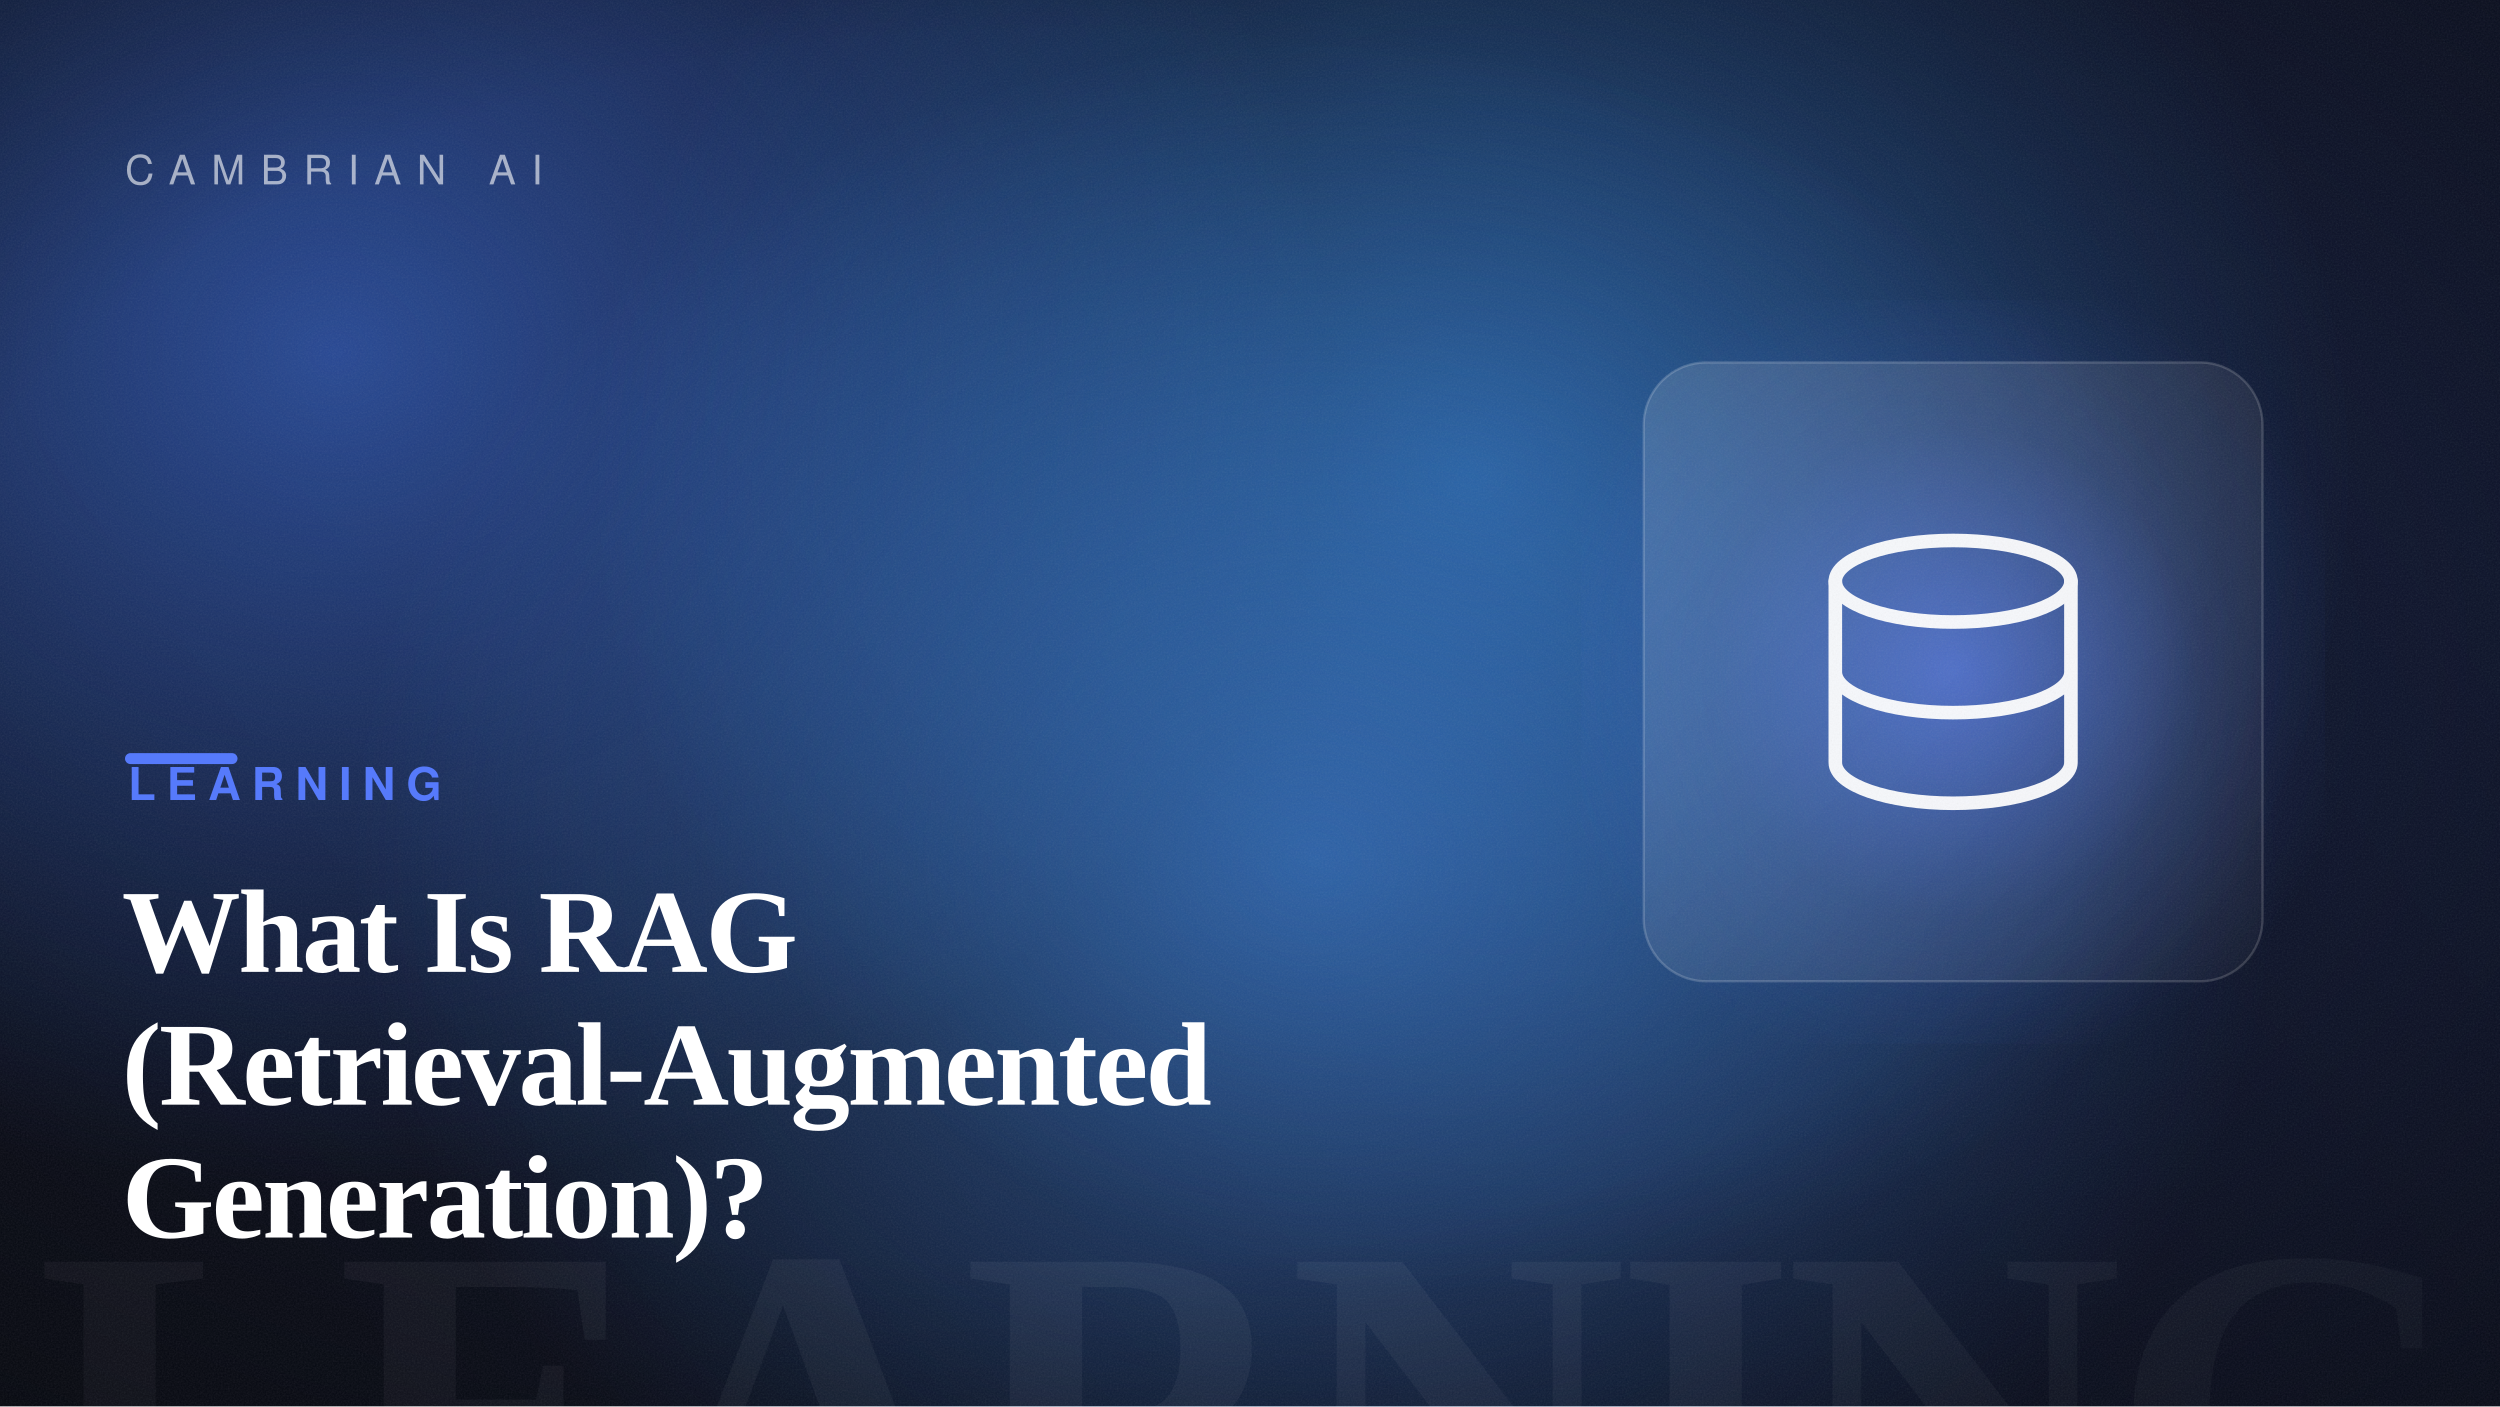
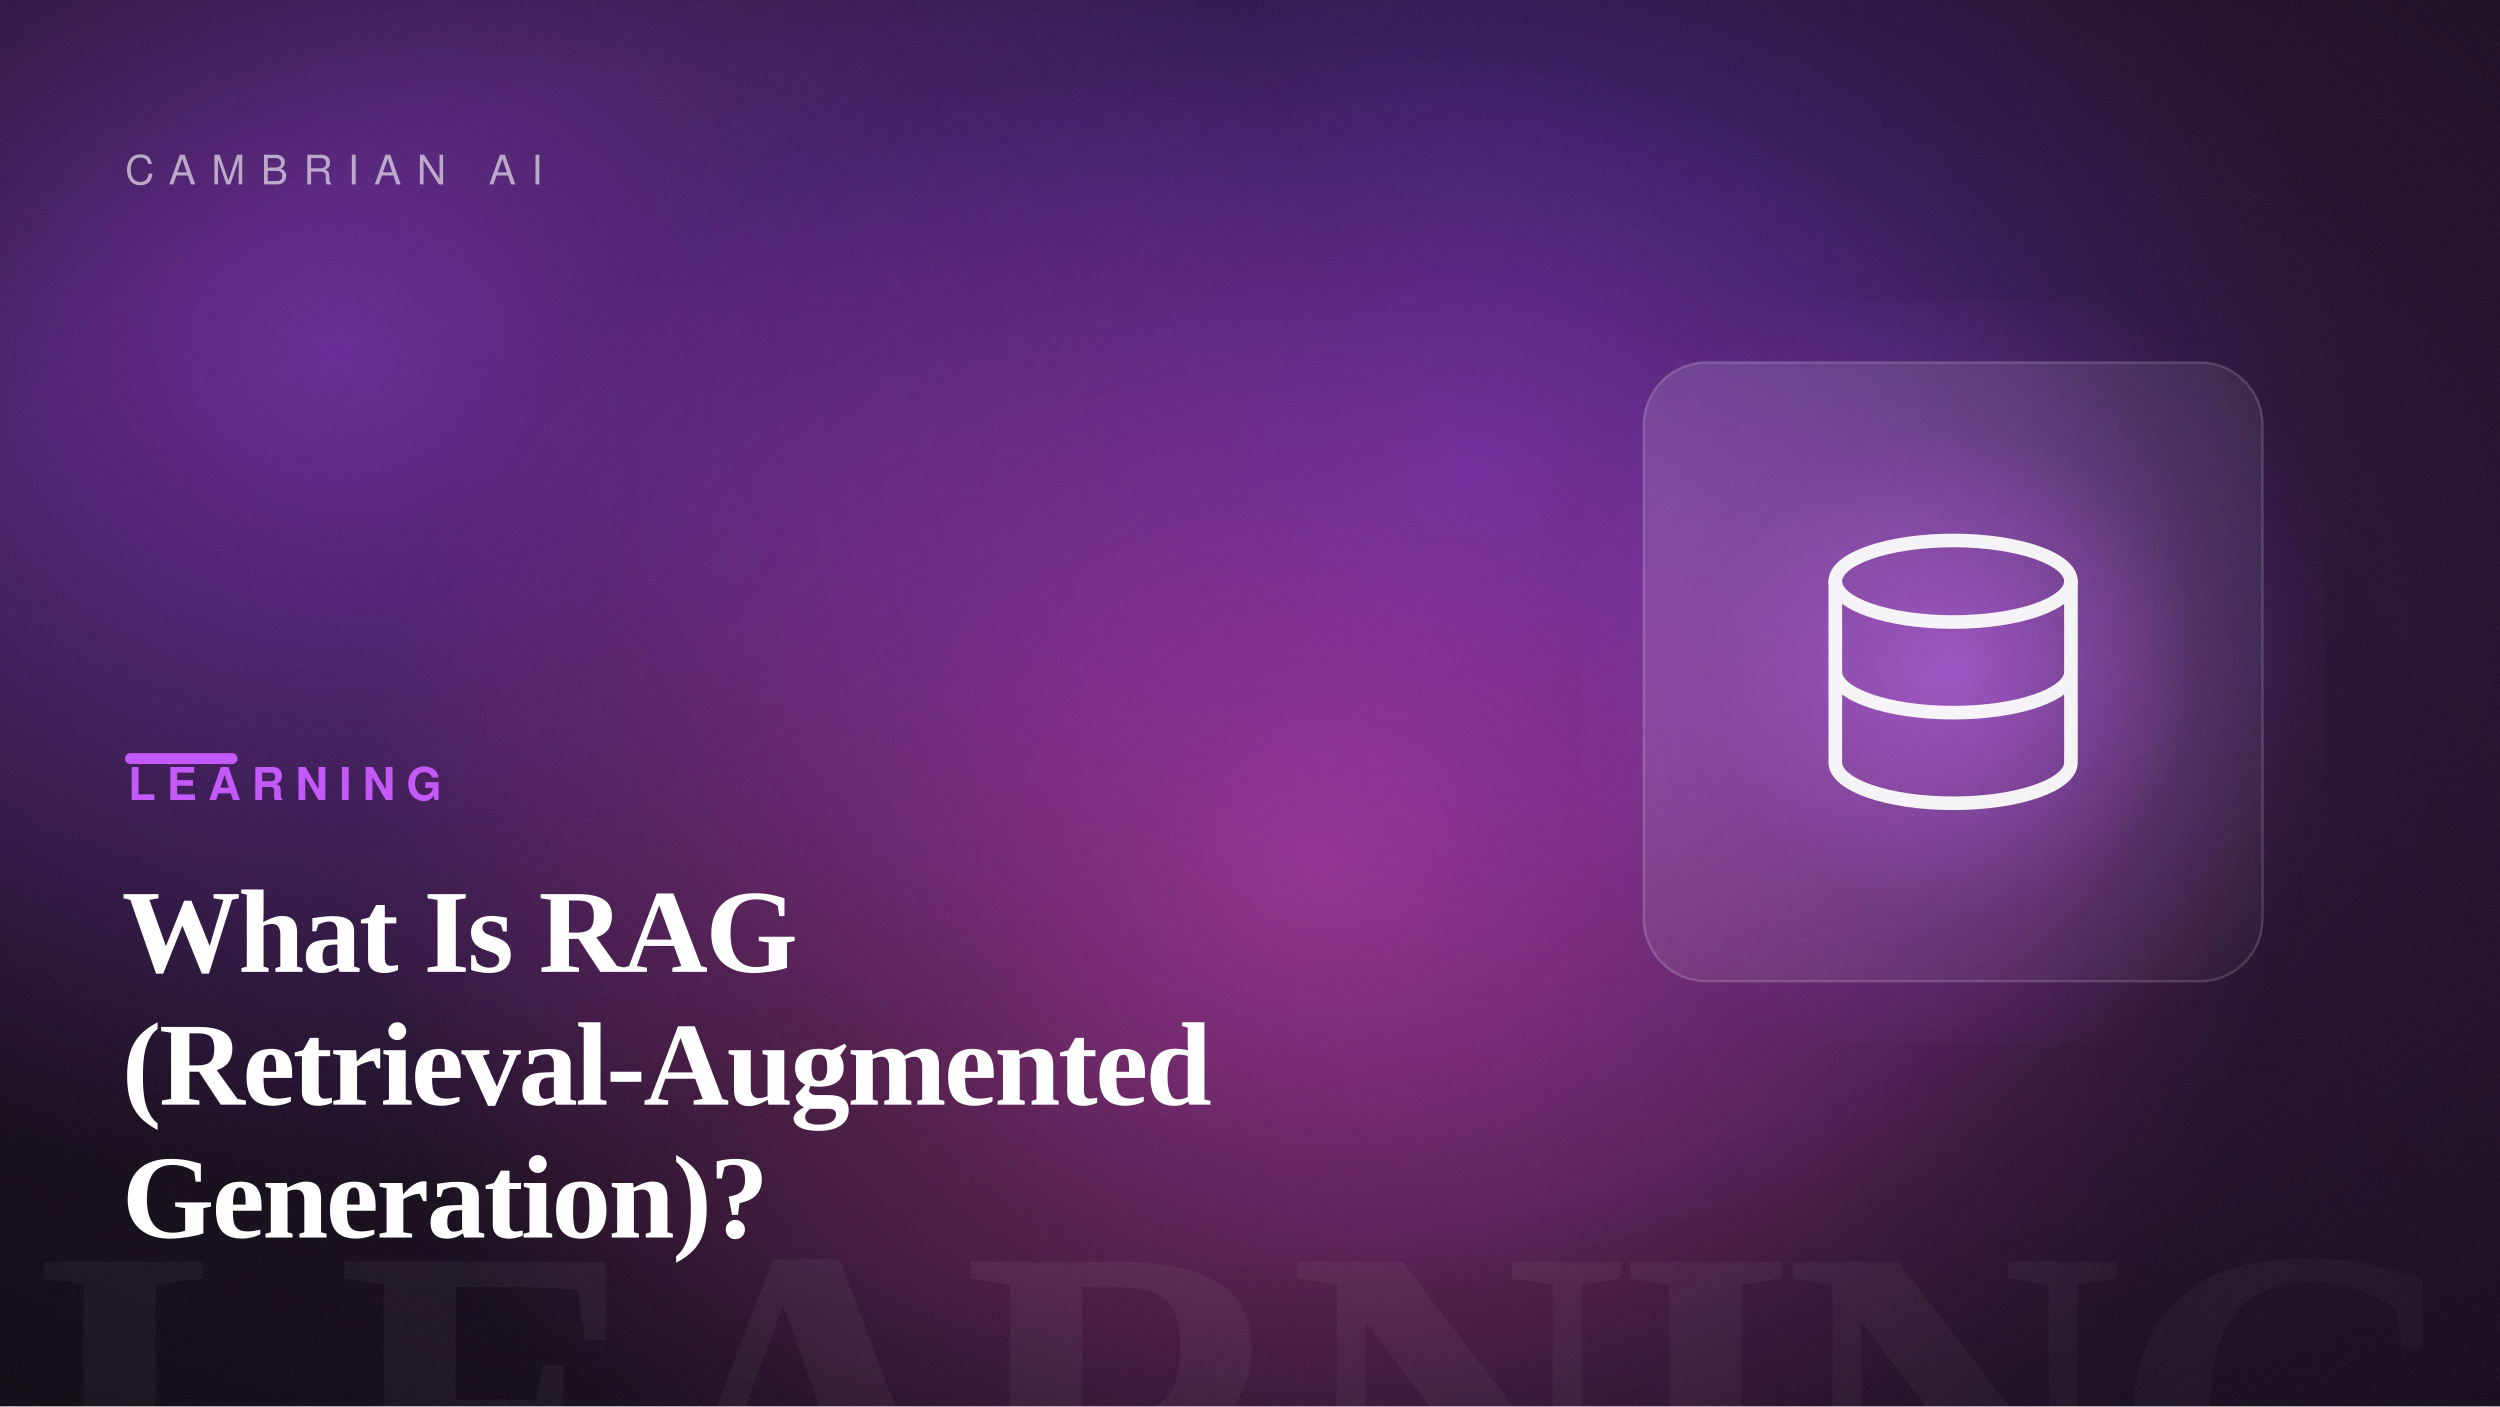
<svg xmlns="http://www.w3.org/2000/svg" width="1600" height="900" viewBox="0 0 1600 900" role="img" aria-label="What Is RAG (Retrieval-Augmented Generation)?">
  <defs>
    <linearGradient id="bg" gradientTransform="rotate(-22 0.5 0.5)">
-       <stop offset="0" stop-color="hsl(227, 48%, 6%)" />
-       <stop offset="1" stop-color="hsl(227, 54%, 13%)" />
+       <stop offset="0" stop-color="hsl(280, 42%, 7%)" />
+       <stop offset="1" stop-color="hsl(280, 50%, 14%)" />
    </linearGradient>
    <radialGradient id="b1">
-       <stop offset="0" stop-color="hsl(221, 88%, 60%)" stop-opacity="0.55" />
-       <stop offset="100%" stop-color="hsl(221, 88%, 60%)" stop-opacity="0" />
+       <stop offset="0" stop-color="hsl(273, 88%, 60%)" stop-opacity="0.55" />
+       <stop offset="100%" stop-color="hsl(273, 88%, 60%)" stop-opacity="0" />
    </radialGradient>
    <radialGradient id="b2">
-       <stop offset="0" stop-color="hsl(209, 82%, 56%)" stop-opacity="0.5" />
-       <stop offset="100%" stop-color="hsl(209, 82%, 56%)" stop-opacity="0" />
+       <stop offset="0" stop-color="hsl(256, 82%, 56%)" stop-opacity="0.5" />
+       <stop offset="100%" stop-color="hsl(256, 82%, 56%)" stop-opacity="0" />
    </radialGradient>
    <radialGradient id="b3">
-       <stop offset="0" stop-color="hsl(214, 92%, 62%)" stop-opacity="0.5" />
-       <stop offset="100%" stop-color="hsl(214, 92%, 62%)" stop-opacity="0" />
+       <stop offset="0" stop-color="hsl(317, 92%, 62%)" stop-opacity="0.5" />
+       <stop offset="100%" stop-color="hsl(317, 92%, 62%)" stop-opacity="0" />
    </radialGradient>
    <radialGradient id="cardGlow" cx="50%" cy="50%" r="55%">
-       <stop offset="0" stop-color="hsl(227, 95%, 66%)" stop-opacity="0.6" />
-       <stop offset="60%" stop-color="hsl(227, 95%, 66%)" stop-opacity="0.12" />
-       <stop offset="100%" stop-color="hsl(227, 95%, 66%)" stop-opacity="0" />
+       <stop offset="0" stop-color="hsl(280, 92%, 66%)" stop-opacity="0.6" />
+       <stop offset="60%" stop-color="hsl(280, 92%, 66%)" stop-opacity="0.12" />
+       <stop offset="100%" stop-color="hsl(280, 92%, 66%)" stop-opacity="0" />
    </radialGradient>
    <radialGradient id="vignette" cx="42%" cy="46%" r="80%">
      <stop offset="55%" stop-color="#000" stop-opacity="0" />
      <stop offset="100%" stop-color="#000" stop-opacity="0.5" />
    </radialGradient>
    <linearGradient id="glass" x1="0" y1="0" x2="1" y2="1">
      <stop offset="0" stop-color="#ffffff" stop-opacity="0.14" />
      <stop offset="1" stop-color="#ffffff" stop-opacity="0.03" />
    </linearGradient>
    <filter id="grain">
      <feTurbulence type="fractalNoise" baseFrequency="0.9" numOctaves="2" stitchTiles="stitch" result="n" />
      <feColorMatrix in="n" type="saturate" values="0" />
    </filter>
  </defs>
  <rect width="1600" height="900" fill="url(#bg)" />
  <ellipse cx="213" cy="225" rx="640" ry="540" fill="url(#b1)" />
  <ellipse cx="943" cy="304" rx="560" ry="520" fill="url(#b2)" />
  <ellipse cx="842" cy="550" rx="620" ry="520" fill="url(#b3)" />
  <text x="1584" y="1004" text-anchor="end" font-family="Georgia, 'Times New Roman', serif" font-size="300" font-weight="700" letter-spacing="-8" fill="#ffffff" opacity="0.05">LEARNING</text>
  <rect x="1012" y="192" width="476" height="476" fill="url(#cardGlow)" />
  <rect x="1052" y="232" width="396" height="396" rx="40" fill="url(#glass)" stroke="#ffffff" stroke-opacity="0.18" stroke-width="1.5" />
  <g transform="translate(1105 285) scale(2.9)" fill="none" stroke="#ffffff" stroke-width="3" stroke-linecap="round" stroke-linejoin="round" opacity="0.95">
    <ellipse cx="50" cy="30" rx="26" ry="9" />
    <path d="M24 30V70 A26 9 0 0 0 76 70V30M24 50 A26 9 0 0 0 76 50" />
  </g>
  <rect width="1600" height="900" fill="url(#vignette)" />
  <rect width="1600" height="900" filter="url(#grain)" opacity="0.09" />
  <text x="80" y="118" font-family="Helvetica, Arial, sans-serif" font-size="26" letter-spacing="10" fill="#ffffff" opacity="0.6">CAMBRIAN AI</text>
-   <rect x="80" y="482" width="72" height="7" rx="3.5" fill="hsl(227, 95%, 66%)" />
-   <text x="82" y="512" font-family="Helvetica, Arial, sans-serif" font-size="29" font-weight="700" letter-spacing="7" fill="hsl(227, 95%, 66%)">LEARNING</text>
+   <rect x="80" y="482" width="72" height="7" rx="3.5" fill="hsl(280, 92%, 66%)" />
+   <text x="82" y="512" font-family="Helvetica, Arial, sans-serif" font-size="29" font-weight="700" letter-spacing="7" fill="hsl(280, 92%, 66%)">LEARNING</text>
  <text x="78" y="622" font-family="Georgia, 'Times New Roman', serif" font-size="76" font-weight="600" letter-spacing="-1.5" fill="#ffffff">What Is RAG</text>
  <text x="78" y="707" font-family="Georgia, 'Times New Roman', serif" font-size="76" font-weight="600" letter-spacing="-1.5" fill="#ffffff">(Retrieval-Augmented</text>
  <text x="78" y="792" font-family="Georgia, 'Times New Roman', serif" font-size="76" font-weight="600" letter-spacing="-1.5" fill="#ffffff">Generation)?</text>
</svg>
